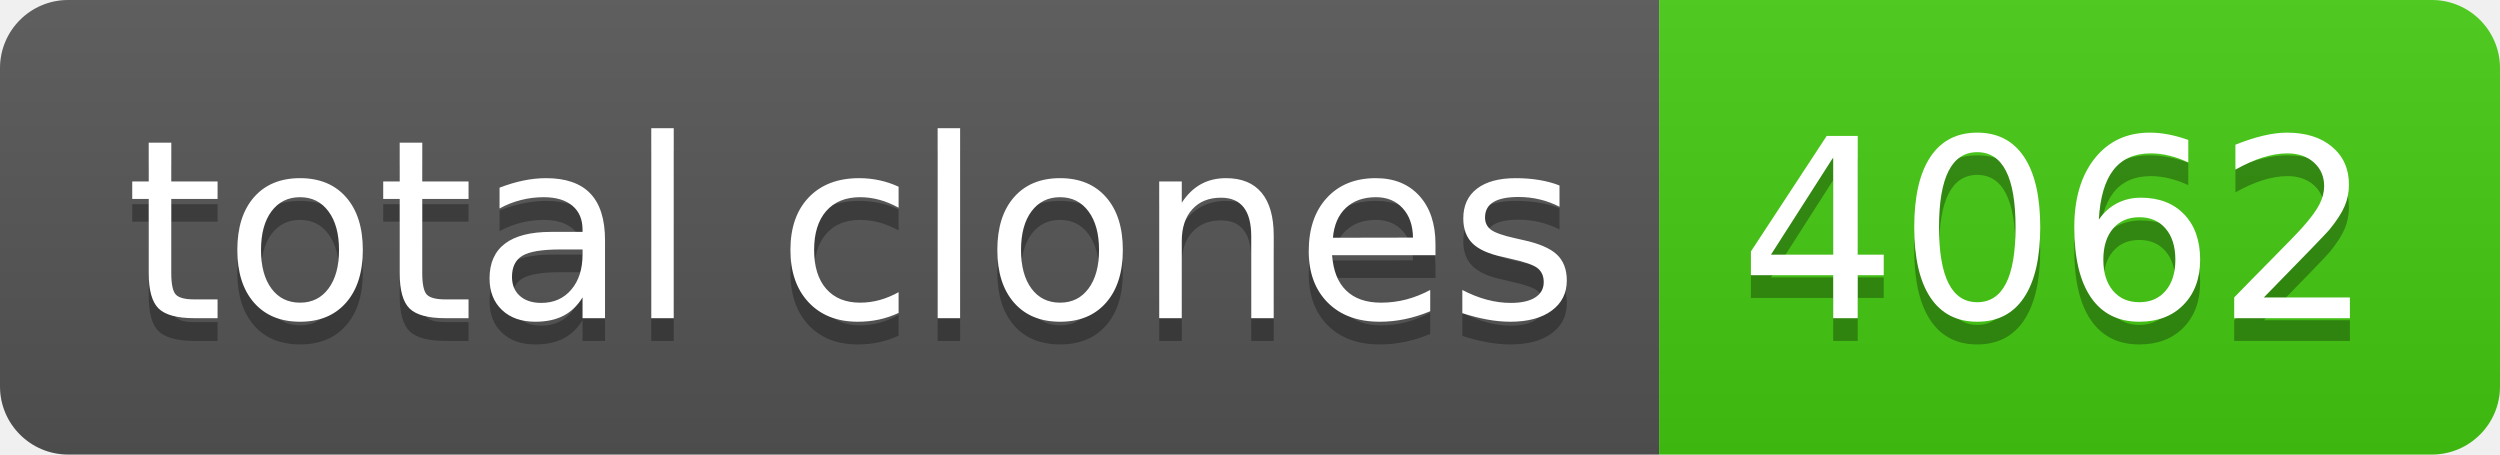
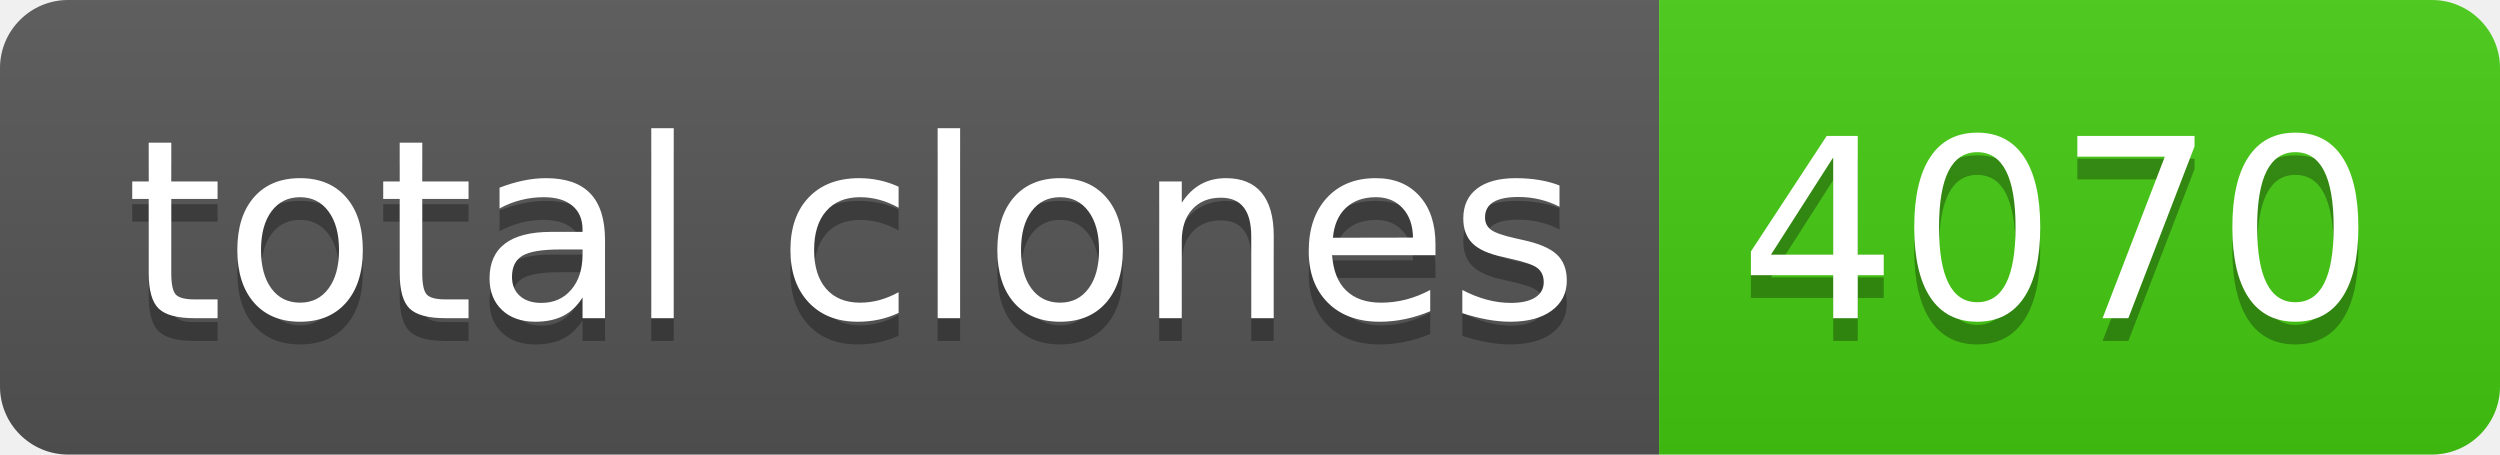
- <svg xmlns="http://www.w3.org/2000/svg" width="110" height="20" role="img" aria-label="total clones: 4062">
+ <svg xmlns="http://www.w3.org/2000/svg" width="110" height="20" role="img" aria-label="total clones: 4070">
  <linearGradient id="s" x2="0" y2="100%">
    <stop offset="0" stop-color="#bbb" stop-opacity=".1" />
    <stop offset="1" stop-opacity=".1" />
  </linearGradient>
  <clipPath id="r">
    <rect width="110" height="20" rx="3" fill="#fff" />
  </clipPath>
  <g clip-path="url(#r)">
    <rect width="73" height="20" fill="#555" />
    <rect x="73" width="37" height="20" fill="#4c1" />
    <rect width="110" height="20" fill="url(#s)" />
  </g>
  <g fill="#fff" text-anchor="middle" font-family="Verdana,Geneva,DejaVu Sans,sans-serif" text-rendering="geometricPrecision" font-size="110">
    <text aria-hidden="true" x="375" y="150" fill="#010101" fill-opacity=".3" transform="scale(.1)" textLength="630">total clones</text>
    <text x="375" y="140" transform="scale(.1)" fill="#fff" textLength="630">total clones</text>
-     <text aria-hidden="true" x="905" y="150" fill="#010101" fill-opacity=".3" transform="scale(.1)" textLength="270">4062</text>
-     <text x="905" y="140" transform="scale(.1)" fill="#fff" textLength="270">4062</text>
+     <text aria-hidden="true" x="905" y="150" fill="#010101" fill-opacity=".3" transform="scale(.1)" textLength="270">4070</text>
+     <text x="905" y="140" transform="scale(.1)" fill="#fff" textLength="270">4070</text>
  </g>
</svg>
